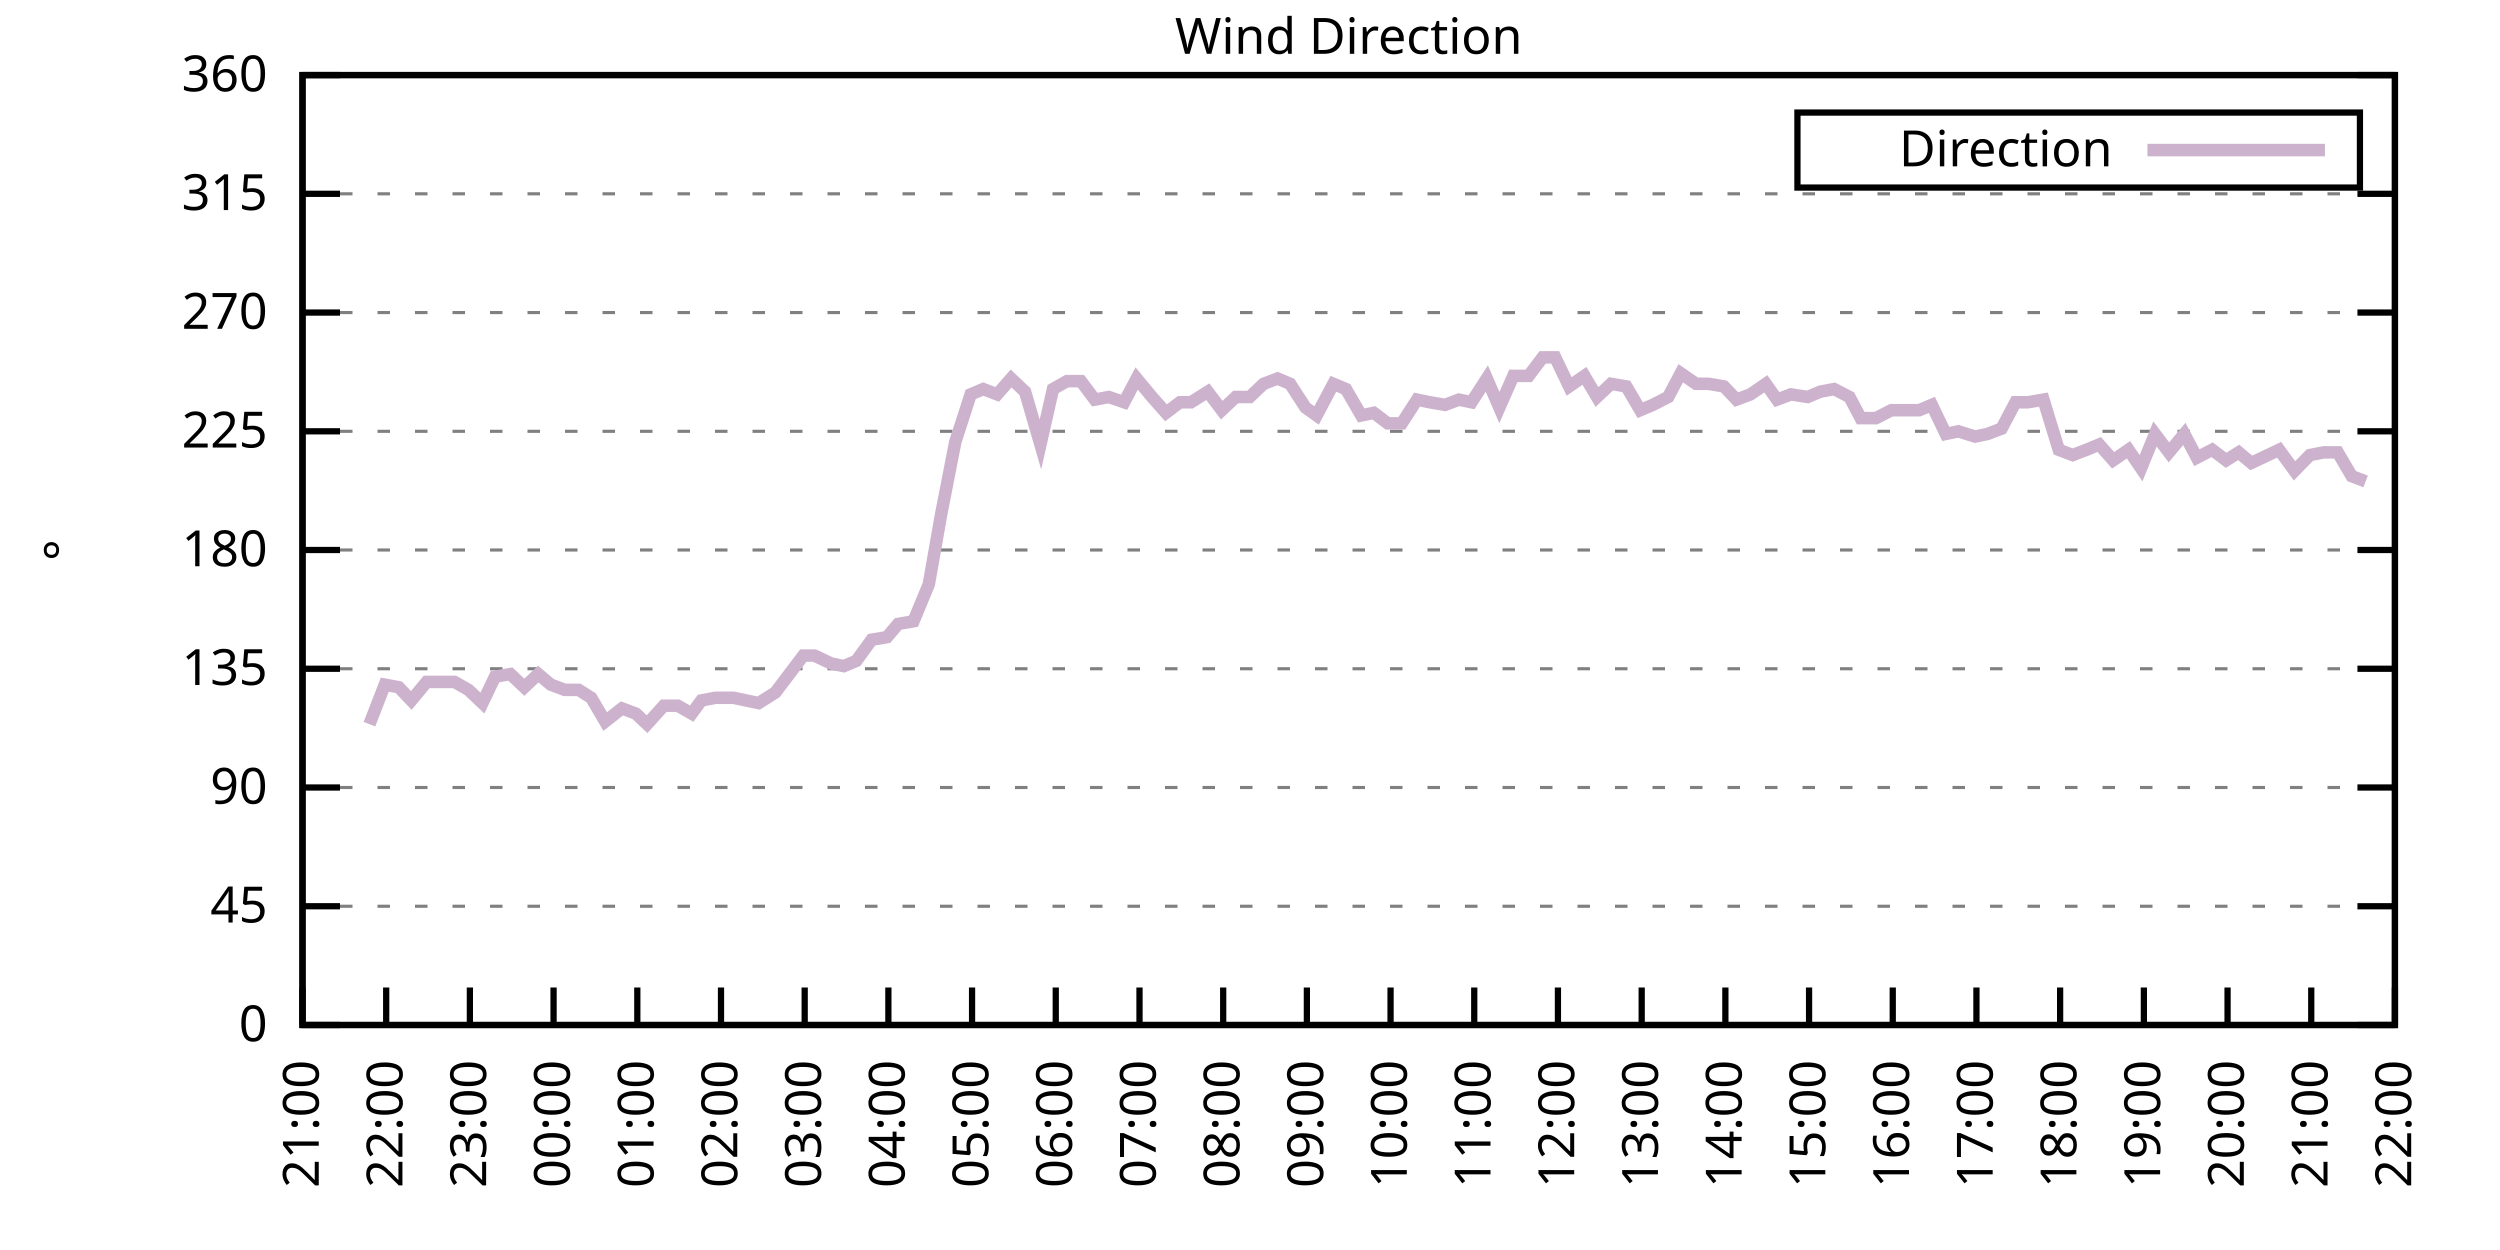
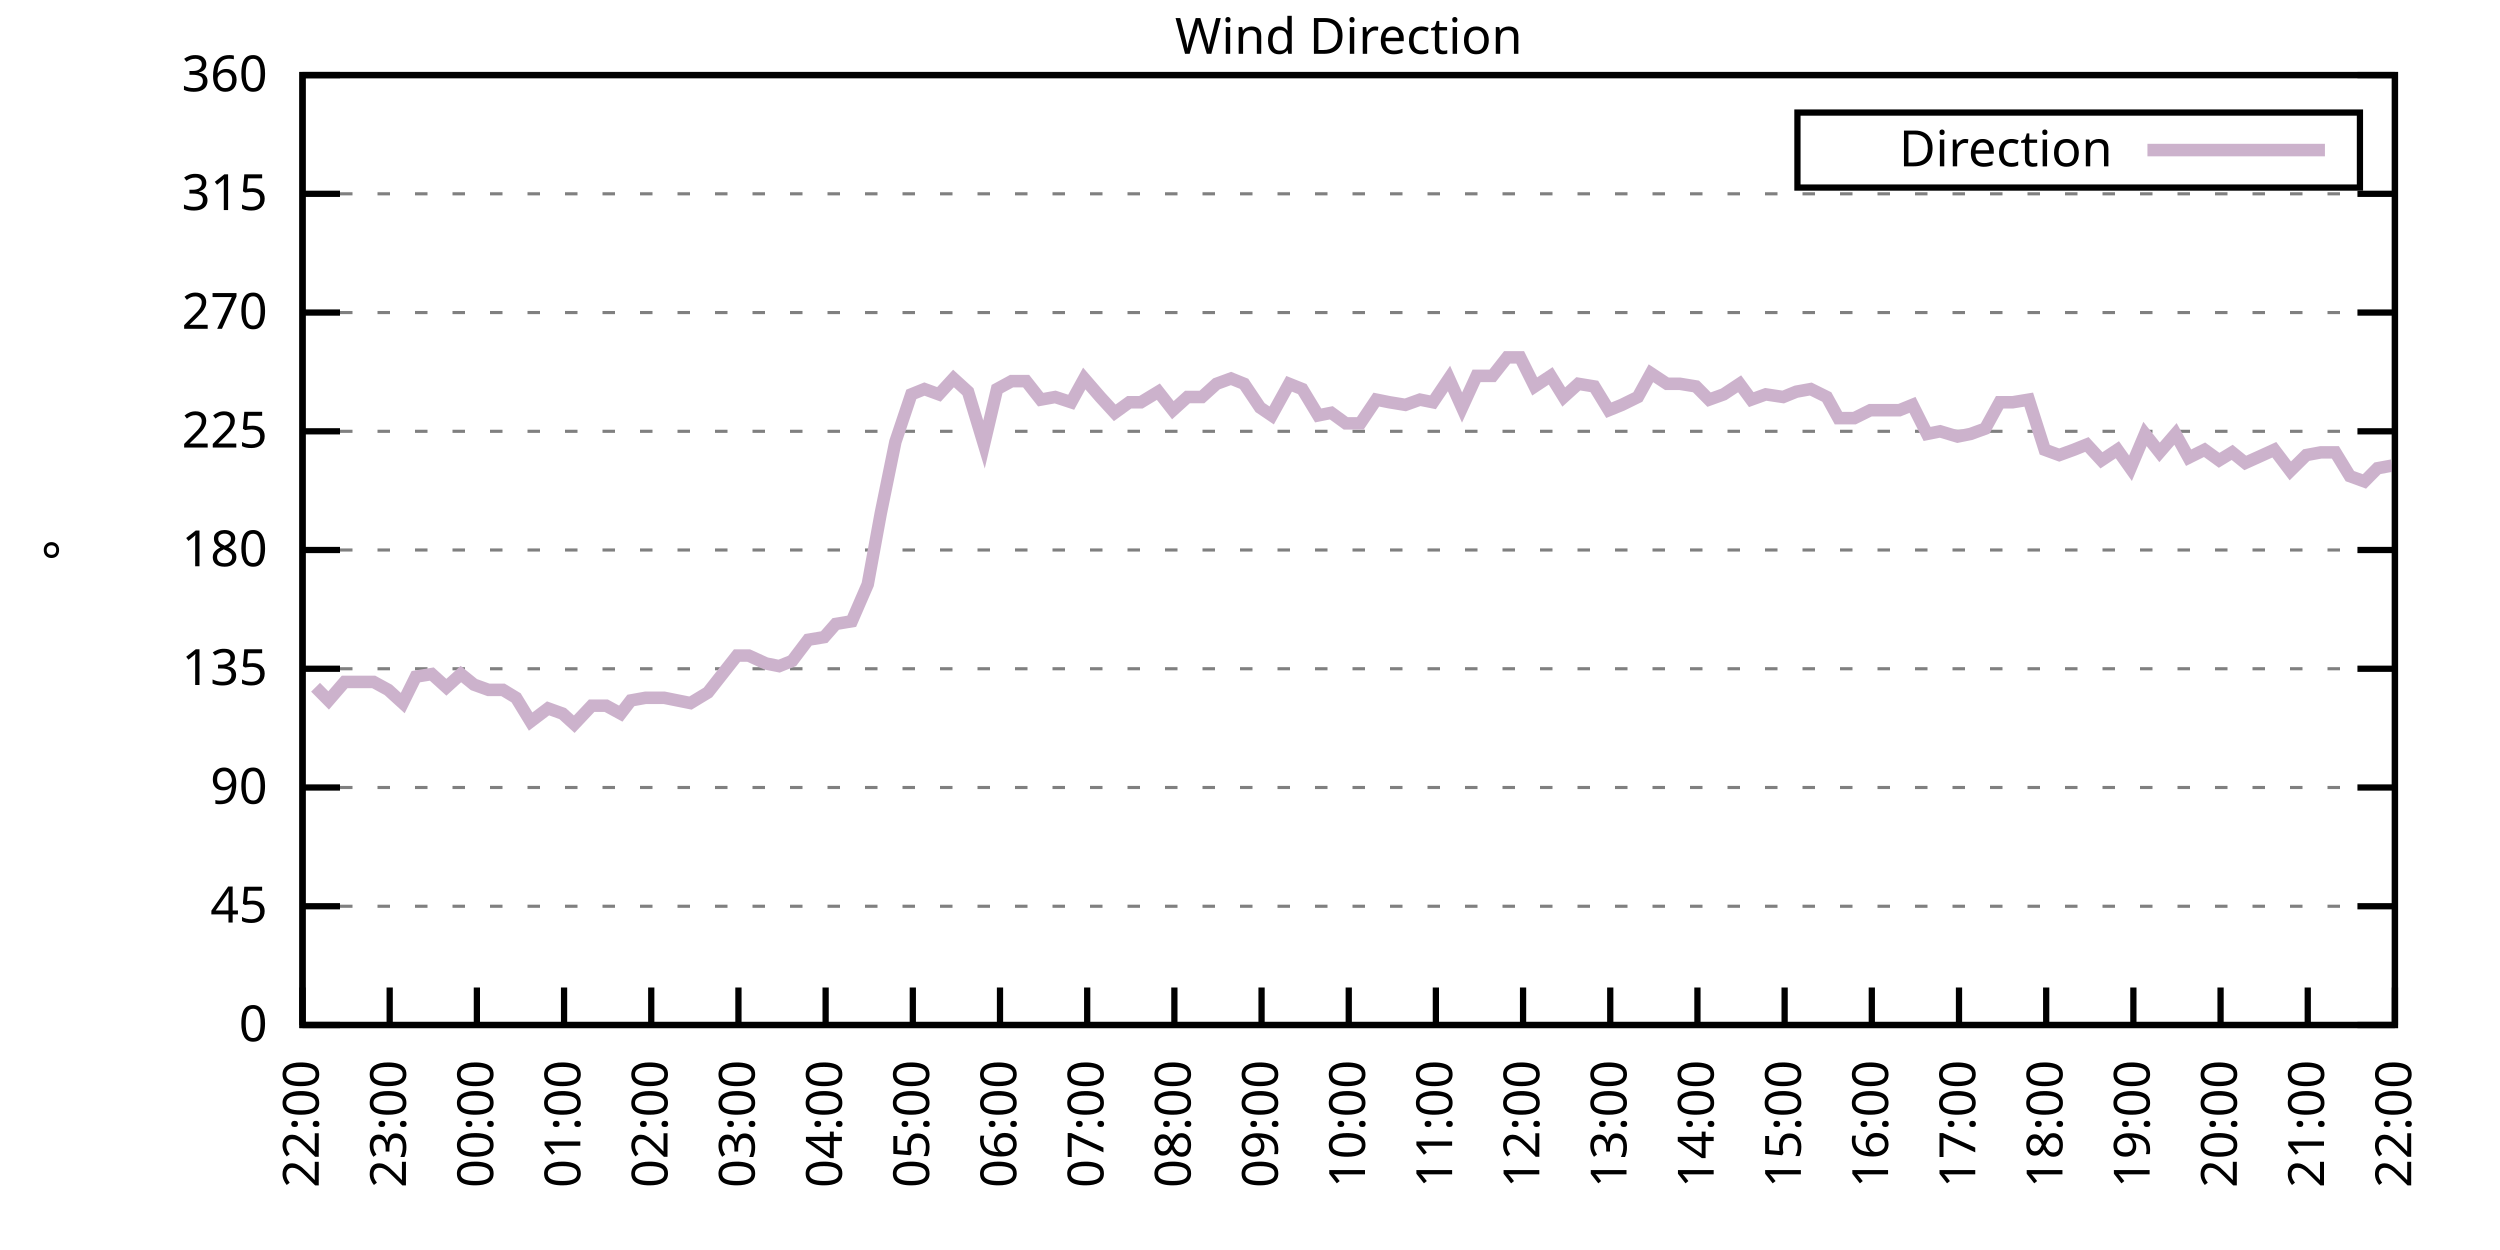
<svg xmlns="http://www.w3.org/2000/svg" xmlns:xlink="http://www.w3.org/1999/xlink" width="400" height="200" viewBox="0 0 400 200">
  <g id="gnuplot_canvas">
    <rect x="0" y="0" width="400" height="200" fill="none" />
    <defs>
      <circle id="gpDot" r="0.5" stroke-width="0.5" stroke="currentColor" />
      <path id="gpPt0" stroke-width="0.333" stroke="currentColor" d="M-1,0 h2 M0,-1 v2" />
      <path id="gpPt1" stroke-width="0.333" stroke="currentColor" d="M-1,-1 L1,1 M1,-1 L-1,1" />
      <path id="gpPt2" stroke-width="0.333" stroke="currentColor" d="M-1,0 L1,0 M0,-1 L0,1 M-1,-1 L1,1 M-1,1 L1,-1" />
      <rect id="gpPt3" stroke-width="0.333" stroke="currentColor" x="-1" y="-1" width="2" height="2" />
      <rect id="gpPt4" stroke-width="0.333" stroke="currentColor" fill="currentColor" x="-1" y="-1" width="2" height="2" />
      <circle id="gpPt5" stroke-width="0.333" stroke="currentColor" cx="0" cy="0" r="1" />
      <use xlink:href="#gpPt5" id="gpPt6" fill="currentColor" stroke="none" />
      <path id="gpPt7" stroke-width="0.333" stroke="currentColor" d="M0,-1.33 L-1.33,0.67 L1.33,0.67 z" />
      <use xlink:href="#gpPt7" id="gpPt8" fill="currentColor" stroke="none" />
      <use xlink:href="#gpPt7" id="gpPt9" stroke="currentColor" transform="rotate(180)" />
      <use xlink:href="#gpPt9" id="gpPt10" fill="currentColor" stroke="none" />
      <use xlink:href="#gpPt3" id="gpPt11" stroke="currentColor" transform="rotate(45)" />
      <use xlink:href="#gpPt11" id="gpPt12" fill="currentColor" stroke="none" />
      <path id="gpPt13" stroke-width="0.333" stroke="currentColor" d="M0,1.330 L1.265,0.411 L0.782,-1.067 L-0.782,-1.076 L-1.265,0.411 z" />
      <use xlink:href="#gpPt13" id="gpPt14" fill="currentColor" stroke="none" />
      <filter id="textbox" filterUnits="objectBoundingBox" x="0" y="0" height="1" width="1">
        <feFlood flood-color="white" flood-opacity="1" result="bgnd" />
        <feComposite in="SourceGraphic" in2="bgnd" operator="atop" />
      </filter>
      <filter id="greybox" filterUnits="objectBoundingBox" x="0" y="0" height="1" width="1">
        <feFlood flood-color="lightgrey" flood-opacity="1" result="grey" />
        <feComposite in="SourceGraphic" in2="grey" operator="atop" />
      </filter>
    </defs>
    <g fill="none" color="white" stroke="currentColor" stroke-width="1.00" stroke-linecap="butt" stroke-linejoin="miter">
</g>
    <g fill="none" color="black" stroke="currentColor" stroke-width="1.00" stroke-linecap="butt" stroke-linejoin="miter">
      <g stroke="none" shape-rendering="crispEdges">
        <polygon fill="rgb(255, 255, 255)" points="48.40,164.00 383.18,164.00 383.18,12.02 48.40,12.02 " />
      </g>
    </g>
    <g fill="none" color="black" stroke="currentColor" stroke-width="1.00" stroke-linecap="butt" stroke-linejoin="miter">
</g>
    <g fill="none" color="black" stroke="black" stroke-width="0.50" stroke-linecap="butt" stroke-linejoin="miter">
</g>
    <g fill="none" color="gray" stroke="currentColor" stroke-width="0.50" stroke-linecap="butt" stroke-linejoin="miter">
      <path stroke="gray" stroke-dasharray="2,4" class="gridline" d="M48.40,164.00 L383.19,164.00  " />
    </g>
    <g fill="none" color="gray" stroke="gray" stroke-width="1.00" stroke-linecap="butt" stroke-linejoin="miter">
</g>
    <g fill="none" color="black" stroke="currentColor" stroke-width="1.00" stroke-linecap="butt" stroke-linejoin="miter">
      <path stroke="black" d="M48.40,164.00 L54.40,164.00 M383.19,164.00 L377.19,164.00  " />
      <g transform="translate(42.80,166.60)" stroke="none" fill="black" font-family="Sans" font-size="8.00" text-anchor="end">
        <text>
          <tspan font-family="Sans"> 0</tspan>
        </text>
      </g>
    </g>
    <g fill="none" color="black" stroke="currentColor" stroke-width="1.00" stroke-linecap="butt" stroke-linejoin="miter">
</g>
    <g fill="none" color="black" stroke="black" stroke-width="0.50" stroke-linecap="butt" stroke-linejoin="miter">
</g>
    <g fill="none" color="gray" stroke="currentColor" stroke-width="0.50" stroke-linecap="butt" stroke-linejoin="miter">
      <path stroke="gray" stroke-dasharray="2,4" class="gridline" d="M48.40,145.00 L383.19,145.00  " />
    </g>
    <g fill="none" color="gray" stroke="gray" stroke-width="1.00" stroke-linecap="butt" stroke-linejoin="miter">
</g>
    <g fill="none" color="black" stroke="currentColor" stroke-width="1.00" stroke-linecap="butt" stroke-linejoin="miter">
      <path stroke="black" d="M48.40,145.00 L54.40,145.00 M383.19,145.00 L377.19,145.00  " />
      <g transform="translate(42.80,147.60)" stroke="none" fill="black" font-family="Sans" font-size="8.00" text-anchor="end">
        <text>
          <tspan font-family="Sans"> 45</tspan>
        </text>
      </g>
    </g>
    <g fill="none" color="black" stroke="currentColor" stroke-width="1.00" stroke-linecap="butt" stroke-linejoin="miter">
</g>
    <g fill="none" color="black" stroke="black" stroke-width="0.50" stroke-linecap="butt" stroke-linejoin="miter">
</g>
    <g fill="none" color="gray" stroke="currentColor" stroke-width="0.50" stroke-linecap="butt" stroke-linejoin="miter">
      <path stroke="gray" stroke-dasharray="2,4" class="gridline" d="M48.40,126.00 L383.19,126.00  " />
    </g>
    <g fill="none" color="gray" stroke="gray" stroke-width="1.00" stroke-linecap="butt" stroke-linejoin="miter">
</g>
    <g fill="none" color="black" stroke="currentColor" stroke-width="1.00" stroke-linecap="butt" stroke-linejoin="miter">
      <path stroke="black" d="M48.40,126.00 L54.40,126.00 M383.19,126.00 L377.19,126.00  " />
      <g transform="translate(42.80,128.60)" stroke="none" fill="black" font-family="Sans" font-size="8.00" text-anchor="end">
        <text>
          <tspan font-family="Sans"> 90</tspan>
        </text>
      </g>
    </g>
    <g fill="none" color="black" stroke="currentColor" stroke-width="1.00" stroke-linecap="butt" stroke-linejoin="miter">
</g>
    <g fill="none" color="black" stroke="black" stroke-width="0.50" stroke-linecap="butt" stroke-linejoin="miter">
</g>
    <g fill="none" color="gray" stroke="currentColor" stroke-width="0.50" stroke-linecap="butt" stroke-linejoin="miter">
      <path stroke="gray" stroke-dasharray="2,4" class="gridline" d="M48.40,107.00 L383.19,107.00  " />
    </g>
    <g fill="none" color="gray" stroke="gray" stroke-width="1.00" stroke-linecap="butt" stroke-linejoin="miter">
</g>
    <g fill="none" color="black" stroke="currentColor" stroke-width="1.00" stroke-linecap="butt" stroke-linejoin="miter">
      <path stroke="black" d="M48.40,107.00 L54.40,107.00 M383.19,107.00 L377.19,107.00  " />
      <g transform="translate(42.80,109.60)" stroke="none" fill="black" font-family="Sans" font-size="8.00" text-anchor="end">
        <text>
          <tspan font-family="Sans"> 135</tspan>
        </text>
      </g>
    </g>
    <g fill="none" color="black" stroke="currentColor" stroke-width="1.00" stroke-linecap="butt" stroke-linejoin="miter">
</g>
    <g fill="none" color="black" stroke="black" stroke-width="0.50" stroke-linecap="butt" stroke-linejoin="miter">
</g>
    <g fill="none" color="gray" stroke="currentColor" stroke-width="0.50" stroke-linecap="butt" stroke-linejoin="miter">
      <path stroke="gray" stroke-dasharray="2,4" class="gridline" d="M48.40,88.00 L383.19,88.00  " />
    </g>
    <g fill="none" color="gray" stroke="gray" stroke-width="1.00" stroke-linecap="butt" stroke-linejoin="miter">
</g>
    <g fill="none" color="black" stroke="currentColor" stroke-width="1.00" stroke-linecap="butt" stroke-linejoin="miter">
      <path stroke="black" d="M48.40,88.00 L54.40,88.00 M383.19,88.00 L377.19,88.00  " />
      <g transform="translate(42.80,90.60)" stroke="none" fill="black" font-family="Sans" font-size="8.00" text-anchor="end">
        <text>
          <tspan font-family="Sans"> 180</tspan>
        </text>
      </g>
    </g>
    <g fill="none" color="black" stroke="currentColor" stroke-width="1.00" stroke-linecap="butt" stroke-linejoin="miter">
</g>
    <g fill="none" color="black" stroke="black" stroke-width="0.50" stroke-linecap="butt" stroke-linejoin="miter">
</g>
    <g fill="none" color="gray" stroke="currentColor" stroke-width="0.50" stroke-linecap="butt" stroke-linejoin="miter">
      <path stroke="gray" stroke-dasharray="2,4" class="gridline" d="M48.40,69.01 L383.19,69.01  " />
    </g>
    <g fill="none" color="gray" stroke="gray" stroke-width="1.00" stroke-linecap="butt" stroke-linejoin="miter">
</g>
    <g fill="none" color="black" stroke="currentColor" stroke-width="1.00" stroke-linecap="butt" stroke-linejoin="miter">
      <path stroke="black" d="M48.40,69.01 L54.40,69.01 M383.19,69.01 L377.19,69.01  " />
      <g transform="translate(42.80,71.61)" stroke="none" fill="black" font-family="Sans" font-size="8.00" text-anchor="end">
        <text>
          <tspan font-family="Sans"> 225</tspan>
        </text>
      </g>
    </g>
    <g fill="none" color="black" stroke="currentColor" stroke-width="1.00" stroke-linecap="butt" stroke-linejoin="miter">
</g>
    <g fill="none" color="black" stroke="black" stroke-width="0.50" stroke-linecap="butt" stroke-linejoin="miter">
</g>
    <g fill="none" color="gray" stroke="currentColor" stroke-width="0.50" stroke-linecap="butt" stroke-linejoin="miter">
      <path stroke="gray" stroke-dasharray="2,4" class="gridline" d="M48.40,50.01 L383.19,50.01  " />
    </g>
    <g fill="none" color="gray" stroke="gray" stroke-width="1.00" stroke-linecap="butt" stroke-linejoin="miter">
</g>
    <g fill="none" color="black" stroke="currentColor" stroke-width="1.00" stroke-linecap="butt" stroke-linejoin="miter">
      <path stroke="black" d="M48.40,50.01 L54.40,50.01 M383.19,50.01 L377.19,50.01  " />
      <g transform="translate(42.80,52.61)" stroke="none" fill="black" font-family="Sans" font-size="8.00" text-anchor="end">
        <text>
          <tspan font-family="Sans"> 270</tspan>
        </text>
      </g>
    </g>
    <g fill="none" color="black" stroke="currentColor" stroke-width="1.00" stroke-linecap="butt" stroke-linejoin="miter">
</g>
    <g fill="none" color="black" stroke="black" stroke-width="0.50" stroke-linecap="butt" stroke-linejoin="miter">
</g>
    <g fill="none" color="gray" stroke="currentColor" stroke-width="0.50" stroke-linecap="butt" stroke-linejoin="miter">
      <path stroke="gray" stroke-dasharray="2,4" class="gridline" d="M48.40,31.01 L383.19,31.01  " />
    </g>
    <g fill="none" color="gray" stroke="gray" stroke-width="1.00" stroke-linecap="butt" stroke-linejoin="miter">
</g>
    <g fill="none" color="black" stroke="currentColor" stroke-width="1.00" stroke-linecap="butt" stroke-linejoin="miter">
      <path stroke="black" d="M48.40,31.01 L54.40,31.01 M383.19,31.01 L377.19,31.01  " />
      <g transform="translate(42.80,33.61)" stroke="none" fill="black" font-family="Sans" font-size="8.00" text-anchor="end">
        <text>
          <tspan font-family="Sans"> 315</tspan>
        </text>
      </g>
    </g>
    <g fill="none" color="black" stroke="currentColor" stroke-width="1.00" stroke-linecap="butt" stroke-linejoin="miter">
</g>
    <g fill="none" color="black" stroke="black" stroke-width="0.50" stroke-linecap="butt" stroke-linejoin="miter">
</g>
    <g fill="none" color="gray" stroke="currentColor" stroke-width="0.50" stroke-linecap="butt" stroke-linejoin="miter">
      <path stroke="gray" stroke-dasharray="2,4" class="gridline" d="M48.40,12.01 L383.19,12.01  " />
    </g>
    <g fill="none" color="gray" stroke="gray" stroke-width="1.00" stroke-linecap="butt" stroke-linejoin="miter">
</g>
    <g fill="none" color="black" stroke="currentColor" stroke-width="1.00" stroke-linecap="butt" stroke-linejoin="miter">
      <path stroke="black" d="M48.40,12.01 L54.40,12.01 M383.19,12.01 L377.19,12.01  " />
      <g transform="translate(42.80,14.61)" stroke="none" fill="black" font-family="Sans" font-size="8.00" text-anchor="end">
        <text>
          <tspan font-family="Sans"> 360</tspan>
        </text>
      </g>
    </g>
    <g fill="none" color="black" stroke="currentColor" stroke-width="1.00" stroke-linecap="butt" stroke-linejoin="miter">
      <path stroke="black" d="M48.40,164.00 L48.40,158.00  " />
      <g transform="translate(51.00,169.60) rotate(270.00)" stroke="none" fill="black" font-family="Sans" font-size="8.00" text-anchor="end">
        <text>
-           <tspan font-family="Sans">21:00</tspan>
-         </text>
-       </g>
-     </g>
-     <g fill="none" color="black" stroke="currentColor" stroke-width="1.00" stroke-linecap="butt" stroke-linejoin="miter">
-       <path stroke="black" d="M61.79,164.00 L61.79,158.00  " />
-       <g transform="translate(64.39,169.60) rotate(270.00)" stroke="none" fill="black" font-family="Sans" font-size="8.00" text-anchor="end">
-         <text>
          <tspan font-family="Sans">22:00</tspan>
        </text>
      </g>
    </g>
    <g fill="none" color="black" stroke="currentColor" stroke-width="1.00" stroke-linecap="butt" stroke-linejoin="miter">
-       <path stroke="black" d="M75.18,164.00 L75.18,158.00  " />
-       <g transform="translate(77.78,169.60) rotate(270.00)" stroke="none" fill="black" font-family="Sans" font-size="8.00" text-anchor="end">
+       <path stroke="black" d="M62.35,164.00 L62.35,158.00  " />
+       <g transform="translate(64.95,169.60) rotate(270.00)" stroke="none" fill="black" font-family="Sans" font-size="8.00" text-anchor="end">
        <text>
          <tspan font-family="Sans">23:00</tspan>
        </text>
      </g>
    </g>
    <g fill="none" color="black" stroke="currentColor" stroke-width="1.00" stroke-linecap="butt" stroke-linejoin="miter">
-       <path stroke="black" d="M88.57,164.00 L88.57,158.00  " />
-       <g transform="translate(91.17,169.60) rotate(270.00)" stroke="none" fill="black" font-family="Sans" font-size="8.00" text-anchor="end">
+       <path stroke="black" d="M76.30,164.00 L76.30,158.00  " />
+       <g transform="translate(78.90,169.60) rotate(270.00)" stroke="none" fill="black" font-family="Sans" font-size="8.00" text-anchor="end">
        <text>
          <tspan font-family="Sans">00:00</tspan>
        </text>
      </g>
    </g>
    <g fill="none" color="black" stroke="currentColor" stroke-width="1.00" stroke-linecap="butt" stroke-linejoin="miter">
-       <path stroke="black" d="M101.97,164.00 L101.97,158.00  " />
-       <g transform="translate(104.57,169.60) rotate(270.00)" stroke="none" fill="black" font-family="Sans" font-size="8.00" text-anchor="end">
+       <path stroke="black" d="M90.25,164.00 L90.25,158.00  " />
+       <g transform="translate(92.85,169.60) rotate(270.00)" stroke="none" fill="black" font-family="Sans" font-size="8.00" text-anchor="end">
        <text>
          <tspan font-family="Sans">01:00</tspan>
        </text>
      </g>
    </g>
    <g fill="none" color="black" stroke="currentColor" stroke-width="1.00" stroke-linecap="butt" stroke-linejoin="miter">
-       <path stroke="black" d="M115.36,164.00 L115.36,158.00  " />
-       <g transform="translate(117.96,169.60) rotate(270.00)" stroke="none" fill="black" font-family="Sans" font-size="8.00" text-anchor="end">
+       <path stroke="black" d="M104.20,164.00 L104.20,158.00  " />
+       <g transform="translate(106.80,169.60) rotate(270.00)" stroke="none" fill="black" font-family="Sans" font-size="8.00" text-anchor="end">
        <text>
          <tspan font-family="Sans">02:00</tspan>
        </text>
      </g>
    </g>
    <g fill="none" color="black" stroke="currentColor" stroke-width="1.00" stroke-linecap="butt" stroke-linejoin="miter">
-       <path stroke="black" d="M128.75,164.00 L128.75,158.00  " />
-       <g transform="translate(131.35,169.60) rotate(270.00)" stroke="none" fill="black" font-family="Sans" font-size="8.00" text-anchor="end">
+       <path stroke="black" d="M118.15,164.00 L118.15,158.00  " />
+       <g transform="translate(120.75,169.60) rotate(270.00)" stroke="none" fill="black" font-family="Sans" font-size="8.00" text-anchor="end">
        <text>
          <tspan font-family="Sans">03:00</tspan>
        </text>
      </g>
    </g>
    <g fill="none" color="black" stroke="currentColor" stroke-width="1.00" stroke-linecap="butt" stroke-linejoin="miter">
-       <path stroke="black" d="M142.14,164.00 L142.14,158.00  " />
-       <g transform="translate(144.74,169.60) rotate(270.00)" stroke="none" fill="black" font-family="Sans" font-size="8.00" text-anchor="end">
+       <path stroke="black" d="M132.10,164.00 L132.10,158.00  " />
+       <g transform="translate(134.70,169.60) rotate(270.00)" stroke="none" fill="black" font-family="Sans" font-size="8.00" text-anchor="end">
        <text>
          <tspan font-family="Sans">04:00</tspan>
        </text>
      </g>
    </g>
    <g fill="none" color="black" stroke="currentColor" stroke-width="1.00" stroke-linecap="butt" stroke-linejoin="miter">
-       <path stroke="black" d="M155.53,164.00 L155.53,158.00  " />
-       <g transform="translate(158.13,169.60) rotate(270.00)" stroke="none" fill="black" font-family="Sans" font-size="8.00" text-anchor="end">
+       <path stroke="black" d="M146.05,164.00 L146.05,158.00  " />
+       <g transform="translate(148.65,169.60) rotate(270.00)" stroke="none" fill="black" font-family="Sans" font-size="8.00" text-anchor="end">
        <text>
          <tspan font-family="Sans">05:00</tspan>
        </text>
      </g>
    </g>
    <g fill="none" color="black" stroke="currentColor" stroke-width="1.00" stroke-linecap="butt" stroke-linejoin="miter">
-       <path stroke="black" d="M168.92,164.00 L168.92,158.00  " />
-       <g transform="translate(171.52,169.60) rotate(270.00)" stroke="none" fill="black" font-family="Sans" font-size="8.00" text-anchor="end">
+       <path stroke="black" d="M160.00,164.00 L160.00,158.00  " />
+       <g transform="translate(162.60,169.60) rotate(270.00)" stroke="none" fill="black" font-family="Sans" font-size="8.00" text-anchor="end">
        <text>
          <tspan font-family="Sans">06:00</tspan>
        </text>
      </g>
    </g>
    <g fill="none" color="black" stroke="currentColor" stroke-width="1.00" stroke-linecap="butt" stroke-linejoin="miter">
-       <path stroke="black" d="M182.32,164.00 L182.32,158.00  " />
-       <g transform="translate(184.92,169.60) rotate(270.00)" stroke="none" fill="black" font-family="Sans" font-size="8.00" text-anchor="end">
+       <path stroke="black" d="M173.95,164.00 L173.95,158.00  " />
+       <g transform="translate(176.55,169.60) rotate(270.00)" stroke="none" fill="black" font-family="Sans" font-size="8.00" text-anchor="end">
        <text>
          <tspan font-family="Sans">07:00</tspan>
        </text>
      </g>
    </g>
    <g fill="none" color="black" stroke="currentColor" stroke-width="1.00" stroke-linecap="butt" stroke-linejoin="miter">
-       <path stroke="black" d="M195.71,164.00 L195.71,158.00  " />
-       <g transform="translate(198.31,169.60) rotate(270.00)" stroke="none" fill="black" font-family="Sans" font-size="8.00" text-anchor="end">
+       <path stroke="black" d="M187.90,164.00 L187.90,158.00  " />
+       <g transform="translate(190.50,169.60) rotate(270.00)" stroke="none" fill="black" font-family="Sans" font-size="8.00" text-anchor="end">
        <text>
          <tspan font-family="Sans">08:00</tspan>
        </text>
      </g>
    </g>
    <g fill="none" color="black" stroke="currentColor" stroke-width="1.00" stroke-linecap="butt" stroke-linejoin="miter">
-       <path stroke="black" d="M209.10,164.00 L209.10,158.00  " />
-       <g transform="translate(211.70,169.60) rotate(270.00)" stroke="none" fill="black" font-family="Sans" font-size="8.00" text-anchor="end">
+       <path stroke="black" d="M201.85,164.00 L201.85,158.00  " />
+       <g transform="translate(204.45,169.60) rotate(270.00)" stroke="none" fill="black" font-family="Sans" font-size="8.00" text-anchor="end">
        <text>
          <tspan font-family="Sans">09:00</tspan>
        </text>
      </g>
    </g>
    <g fill="none" color="black" stroke="currentColor" stroke-width="1.00" stroke-linecap="butt" stroke-linejoin="miter">
-       <path stroke="black" d="M222.49,164.00 L222.49,158.00  " />
-       <g transform="translate(225.09,169.60) rotate(270.00)" stroke="none" fill="black" font-family="Sans" font-size="8.00" text-anchor="end">
+       <path stroke="black" d="M215.80,164.00 L215.80,158.00  " />
+       <g transform="translate(218.40,169.60) rotate(270.00)" stroke="none" fill="black" font-family="Sans" font-size="8.00" text-anchor="end">
        <text>
          <tspan font-family="Sans">10:00</tspan>
        </text>
      </g>
    </g>
    <g fill="none" color="black" stroke="currentColor" stroke-width="1.00" stroke-linecap="butt" stroke-linejoin="miter">
-       <path stroke="black" d="M235.88,164.00 L235.88,158.00  " />
-       <g transform="translate(238.48,169.60) rotate(270.00)" stroke="none" fill="black" font-family="Sans" font-size="8.00" text-anchor="end">
+       <path stroke="black" d="M229.74,164.00 L229.74,158.00  " />
+       <g transform="translate(232.34,169.60) rotate(270.00)" stroke="none" fill="black" font-family="Sans" font-size="8.00" text-anchor="end">
        <text>
          <tspan font-family="Sans">11:00</tspan>
        </text>
      </g>
    </g>
    <g fill="none" color="black" stroke="currentColor" stroke-width="1.00" stroke-linecap="butt" stroke-linejoin="miter">
-       <path stroke="black" d="M249.27,164.00 L249.27,158.00  " />
-       <g transform="translate(251.87,169.60) rotate(270.00)" stroke="none" fill="black" font-family="Sans" font-size="8.00" text-anchor="end">
+       <path stroke="black" d="M243.69,164.00 L243.69,158.00  " />
+       <g transform="translate(246.29,169.60) rotate(270.00)" stroke="none" fill="black" font-family="Sans" font-size="8.00" text-anchor="end">
        <text>
          <tspan font-family="Sans">12:00</tspan>
        </text>
      </g>
    </g>
    <g fill="none" color="black" stroke="currentColor" stroke-width="1.00" stroke-linecap="butt" stroke-linejoin="miter">
-       <path stroke="black" d="M262.67,164.00 L262.67,158.00  " />
-       <g transform="translate(265.27,169.60) rotate(270.00)" stroke="none" fill="black" font-family="Sans" font-size="8.00" text-anchor="end">
+       <path stroke="black" d="M257.64,164.00 L257.64,158.00  " />
+       <g transform="translate(260.24,169.60) rotate(270.00)" stroke="none" fill="black" font-family="Sans" font-size="8.00" text-anchor="end">
        <text>
          <tspan font-family="Sans">13:00</tspan>
        </text>
      </g>
    </g>
    <g fill="none" color="black" stroke="currentColor" stroke-width="1.00" stroke-linecap="butt" stroke-linejoin="miter">
-       <path stroke="black" d="M276.06,164.00 L276.06,158.00  " />
-       <g transform="translate(278.66,169.60) rotate(270.00)" stroke="none" fill="black" font-family="Sans" font-size="8.00" text-anchor="end">
+       <path stroke="black" d="M271.59,164.00 L271.59,158.00  " />
+       <g transform="translate(274.19,169.60) rotate(270.00)" stroke="none" fill="black" font-family="Sans" font-size="8.00" text-anchor="end">
        <text>
          <tspan font-family="Sans">14:00</tspan>
        </text>
      </g>
    </g>
    <g fill="none" color="black" stroke="currentColor" stroke-width="1.00" stroke-linecap="butt" stroke-linejoin="miter">
-       <path stroke="black" d="M289.45,164.00 L289.45,158.00  " />
-       <g transform="translate(292.05,169.60) rotate(270.00)" stroke="none" fill="black" font-family="Sans" font-size="8.00" text-anchor="end">
+       <path stroke="black" d="M285.54,164.00 L285.54,158.00  " />
+       <g transform="translate(288.14,169.60) rotate(270.00)" stroke="none" fill="black" font-family="Sans" font-size="8.00" text-anchor="end">
        <text>
          <tspan font-family="Sans">15:00</tspan>
        </text>
      </g>
    </g>
    <g fill="none" color="black" stroke="currentColor" stroke-width="1.00" stroke-linecap="butt" stroke-linejoin="miter">
-       <path stroke="black" d="M302.84,164.00 L302.84,158.00  " />
-       <g transform="translate(305.44,169.60) rotate(270.00)" stroke="none" fill="black" font-family="Sans" font-size="8.00" text-anchor="end">
+       <path stroke="black" d="M299.49,164.00 L299.49,158.00  " />
+       <g transform="translate(302.09,169.60) rotate(270.00)" stroke="none" fill="black" font-family="Sans" font-size="8.00" text-anchor="end">
        <text>
          <tspan font-family="Sans">16:00</tspan>
        </text>
      </g>
    </g>
    <g fill="none" color="black" stroke="currentColor" stroke-width="1.00" stroke-linecap="butt" stroke-linejoin="miter">
-       <path stroke="black" d="M316.23,164.00 L316.23,158.00  " />
-       <g transform="translate(318.83,169.60) rotate(270.00)" stroke="none" fill="black" font-family="Sans" font-size="8.00" text-anchor="end">
+       <path stroke="black" d="M313.44,164.00 L313.44,158.00  " />
+       <g transform="translate(316.04,169.60) rotate(270.00)" stroke="none" fill="black" font-family="Sans" font-size="8.00" text-anchor="end">
        <text>
          <tspan font-family="Sans">17:00</tspan>
        </text>
      </g>
    </g>
    <g fill="none" color="black" stroke="currentColor" stroke-width="1.00" stroke-linecap="butt" stroke-linejoin="miter">
-       <path stroke="black" d="M329.62,164.00 L329.62,158.00  " />
-       <g transform="translate(332.22,169.60) rotate(270.00)" stroke="none" fill="black" font-family="Sans" font-size="8.00" text-anchor="end">
+       <path stroke="black" d="M327.39,164.00 L327.39,158.00  " />
+       <g transform="translate(329.99,169.60) rotate(270.00)" stroke="none" fill="black" font-family="Sans" font-size="8.00" text-anchor="end">
        <text>
          <tspan font-family="Sans">18:00</tspan>
        </text>
      </g>
    </g>
    <g fill="none" color="black" stroke="currentColor" stroke-width="1.00" stroke-linecap="butt" stroke-linejoin="miter">
-       <path stroke="black" d="M343.02,164.00 L343.02,158.00  " />
-       <g transform="translate(345.62,169.60) rotate(270.00)" stroke="none" fill="black" font-family="Sans" font-size="8.00" text-anchor="end">
+       <path stroke="black" d="M341.34,164.00 L341.34,158.00  " />
+       <g transform="translate(343.94,169.60) rotate(270.00)" stroke="none" fill="black" font-family="Sans" font-size="8.00" text-anchor="end">
        <text>
          <tspan font-family="Sans">19:00</tspan>
        </text>
      </g>
    </g>
    <g fill="none" color="black" stroke="currentColor" stroke-width="1.00" stroke-linecap="butt" stroke-linejoin="miter">
-       <path stroke="black" d="M356.41,164.00 L356.41,158.00  " />
-       <g transform="translate(359.01,169.60) rotate(270.00)" stroke="none" fill="black" font-family="Sans" font-size="8.00" text-anchor="end">
+       <path stroke="black" d="M355.29,164.00 L355.29,158.00  " />
+       <g transform="translate(357.89,169.60) rotate(270.00)" stroke="none" fill="black" font-family="Sans" font-size="8.00" text-anchor="end">
        <text>
          <tspan font-family="Sans">20:00</tspan>
        </text>
      </g>
    </g>
    <g fill="none" color="black" stroke="currentColor" stroke-width="1.00" stroke-linecap="butt" stroke-linejoin="miter">
-       <path stroke="black" d="M369.80,164.00 L369.80,158.00  " />
-       <g transform="translate(372.40,169.60) rotate(270.00)" stroke="none" fill="black" font-family="Sans" font-size="8.00" text-anchor="end">
+       <path stroke="black" d="M369.24,164.00 L369.24,158.00  " />
+       <g transform="translate(371.84,169.60) rotate(270.00)" stroke="none" fill="black" font-family="Sans" font-size="8.00" text-anchor="end">
        <text>
          <tspan font-family="Sans">21:00</tspan>
        </text>
      </g>
    </g>
    <g fill="none" color="black" stroke="currentColor" stroke-width="1.00" stroke-linecap="butt" stroke-linejoin="miter">
      <path stroke="black" d="M383.19,164.00 L383.19,158.00  " />
      <g transform="translate(385.79,169.60) rotate(270.00)" stroke="none" fill="black" font-family="Sans" font-size="8.00" text-anchor="end">
        <text>
          <tspan font-family="Sans">22:00</tspan>
        </text>
      </g>
    </g>
    <g fill="none" color="black" stroke="currentColor" stroke-width="1.00" stroke-linecap="butt" stroke-linejoin="miter">
</g>
    <g fill="none" color="black" stroke="currentColor" stroke-width="1.00" stroke-linecap="butt" stroke-linejoin="miter">
      <path stroke="black" d="M48.40,12.01 L48.40,164.00 L383.19,164.00 L383.19,12.01 L48.40,12.01 Z  " />
    </g>
    <g fill="none" color="black" stroke="currentColor" stroke-width="1.00" stroke-linecap="butt" stroke-linejoin="miter">
</g>
    <g fill="none" color="black" stroke="currentColor" stroke-width="1.00" stroke-linecap="butt" stroke-linejoin="miter">
      <path stroke="black" d="M287.59,30.01 L287.59,18.01 L377.59,18.01 L377.59,30.01 L287.59,30.01 Z  " />
    </g>
    <g id="Wind_direction_plot_1">
      <g fill="none" color="white" stroke="black" stroke-width="2.00" stroke-linecap="butt" stroke-linejoin="miter">
</g>
      <g fill="none" color="black" stroke="currentColor" stroke-width="2.00" stroke-linecap="butt" stroke-linejoin="miter">
        <g transform="translate(337.99,26.61)" stroke="none" fill="black" font-family="Sans" font-size="8.00" text-anchor="end">
          <text>
            <tspan font-family="Sans">Direction</tspan>
          </text>
        </g>
      </g>
      <g fill="none" color="black" stroke="currentColor" stroke-width="2.00" stroke-linecap="butt" stroke-linejoin="miter">
-         <path stroke="rgb(204, 178, 204)" d="M343.59,24.01 L371.99,24.01 M59.11,115.87 L61.57,109.54 L63.80,109.96 L65.81,112.07 L68.26,109.11 L70.27,109.11   L72.73,109.11 L74.96,110.38 L77.19,112.49 L79.20,108.27 L81.66,107.85 L83.89,109.96 L86.12,107.85 L88.13,109.54   L90.36,110.38 L92.59,110.38 L94.60,111.65 L96.83,115.45 L99.51,113.34 L101.74,114.18 L103.53,115.87 L106.21,112.91   L108.44,112.91 L110.67,114.18 L112.23,112.07 L114.47,111.65 L117.37,111.65 L119.38,112.07 L121.38,112.49 L124.06,110.80   L126.29,107.85 L128.53,104.89 L130.31,104.89 L132.99,106.16 L135.00,106.58 L137.01,105.74 L139.46,102.36 L141.92,101.94   L143.70,99.83 L146.16,99.40 L148.61,93.49 L150.62,82.09 L152.85,70.70 L155.31,63.10 L157.32,62.25 L159.55,63.10   L161.78,60.56 L164.01,62.67 L166.47,71.12 L168.48,62.25 L170.71,60.98 L172.94,60.98 L175.17,63.94 L177.41,63.52   L179.86,64.36 L181.87,60.56 L184.32,63.52 L186.56,66.05 L188.79,64.36 L190.57,64.36 L193.25,62.67 L195.48,65.63   L197.72,63.52 L199.95,63.52 L202.18,61.41 L204.41,60.56 L206.42,61.41 L208.88,65.21 L210.66,66.47 L213.34,61.41   L215.35,62.25 L217.80,66.47 L219.81,66.05 L222.04,67.74 L224.28,67.74 L226.73,63.94 L228.74,64.36 L231.20,64.78   L233.43,63.94 L235.44,64.36 L237.89,60.56 L239.90,65.21 L242.13,60.14 L244.59,60.14 L246.82,57.18 L248.83,57.18   L251.06,61.83 L253.51,60.14 L255.52,63.52 L257.76,61.41 L260.21,61.83 L262.44,65.63 L264.45,64.78 L266.91,63.52   L268.92,59.72 L271.37,61.41 L273.38,61.41 L275.83,61.83 L277.84,63.94 L280.07,63.10 L282.53,61.41 L284.32,63.94   L286.55,63.10 L289.23,63.52 L291.23,62.67 L293.47,62.25 L295.92,63.52 L297.71,66.90 L300.16,66.90 L302.62,65.63   L304.63,65.63 L307.08,65.63 L309.09,64.78 L311.32,69.43 L313.33,69.01 L316.01,69.85 L318.02,69.43 L320.25,68.58   L322.48,64.36 L324.49,64.36 L326.95,63.94 L329.40,71.96 L331.63,72.81 L333.86,71.96 L335.87,71.12 L338.10,73.65   L340.56,71.96 L342.57,74.92 L344.80,69.43 L347.03,72.38 L349.49,69.43 L351.50,73.23 L353.95,71.96 L356.18,73.65   L358.19,72.38 L360.20,74.07 L362.88,72.81 L364.66,71.96 L367.12,75.34 L369.58,72.81 L371.81,72.38 L374.04,72.38   L376.27,76.18 L378.50,77.03  " />
+         <path stroke="rgb(204, 178, 204)" d="M343.59,24.01 L371.99,24.01 M50.49,109.96 L52.58,112.07 L55.14,109.11 L57.23,109.11 L59.79,109.11 L62.12,110.38   L64.44,112.49 L66.53,108.27 L69.09,107.85 L71.42,109.96 L73.74,107.85 L75.83,109.54 L78.16,110.38 L80.48,110.38   L82.58,111.65 L84.90,115.45 L87.69,113.34 L90.02,114.18 L91.88,115.87 L94.67,112.91 L96.99,112.91 L99.32,114.18   L100.94,112.07 L103.27,111.65 L106.29,111.65 L108.38,112.07 L110.48,112.49 L113.27,110.80 L115.59,107.85 L117.92,104.89   L119.78,104.89 L122.57,106.16 L124.66,106.58 L126.75,105.74 L129.31,102.36 L131.87,101.94 L133.72,99.83 L136.28,99.40   L138.84,93.49 L140.93,82.09 L143.26,70.70 L145.81,63.10 L147.91,62.25 L150.23,63.10 L152.56,60.56 L154.88,62.67   L157.44,71.12 L159.53,62.25 L161.86,60.98 L164.18,60.98 L166.51,63.94 L168.83,63.52 L171.39,64.36 L173.48,60.56   L176.04,63.52 L178.36,66.05 L180.69,64.36 L182.55,64.36 L185.34,62.67 L187.66,65.63 L189.99,63.52 L192.31,63.52   L194.64,61.41 L196.96,60.56 L199.06,61.41 L201.61,65.21 L203.47,66.47 L206.26,61.41 L208.36,62.25 L210.91,66.47   L213.01,66.05 L215.33,67.74 L217.65,67.74 L220.21,63.94 L222.30,64.36 L224.86,64.78 L227.19,63.94 L229.28,64.36   L231.84,60.56 L233.93,65.21 L236.25,60.14 L238.81,60.14 L241.14,57.18 L243.23,57.18 L245.55,61.83 L248.11,60.14   L250.20,63.52 L252.53,61.41 L255.09,61.83 L257.41,65.63 L259.50,64.78 L262.06,63.52 L264.15,59.72 L266.71,61.41   L268.80,61.41 L271.36,61.83 L273.45,63.94 L275.78,63.10 L278.34,61.41 L280.20,63.94 L282.52,63.10 L285.31,63.52   L287.40,62.67 L289.73,62.25 L292.29,63.52 L294.15,66.90 L296.70,66.90 L299.26,65.63 L301.35,65.63 L303.91,65.63   L306.00,64.78 L308.33,69.43 L310.42,69.01 L313.21,69.85 L315.30,69.43 L317.63,68.58 L319.95,64.36 L322.04,64.36   L324.60,63.94 L327.16,71.96 L329.48,72.81 L331.81,71.96 L333.90,71.12 L336.23,73.65 L338.78,71.96 L340.88,74.92   L343.20,69.43 L345.53,72.38 L348.08,69.43 L350.18,73.23 L352.73,71.96 L355.06,73.65 L357.15,72.38 L359.24,74.07   L362.03,72.81 L363.89,71.96 L366.45,75.34 L369.01,72.81 L371.33,72.38 L373.66,72.38 L375.98,76.18 L378.31,77.03   L380.40,74.92 L382.73,74.49  " />
      </g>
    </g>
    <g fill="none" color="black" stroke="currentColor" stroke-width="2.00" stroke-linecap="butt" stroke-linejoin="miter">
</g>
    <g fill="none" color="black" stroke="black" stroke-width="1.00" stroke-linecap="butt" stroke-linejoin="miter">
</g>
    <g fill="none" color="black" stroke="currentColor" stroke-width="1.00" stroke-linecap="butt" stroke-linejoin="miter">
      <path stroke="black" d="M48.40,12.01 L48.40,164.00 L383.19,164.00 L383.19,12.01 L48.40,12.01 Z  " />
      <g transform="translate(12.80,88.01) rotate(270.00)" stroke="none" fill="black" font-family="Sans" font-size="8.00" text-anchor="middle">
        <text>
          <tspan font-family="Sans">°</tspan>
        </text>
      </g>
    </g>
    <g fill="none" color="black" stroke="currentColor" stroke-width="1.00" stroke-linecap="butt" stroke-linejoin="miter">
</g>
    <g fill="none" color="black" stroke="currentColor" stroke-width="1.00" stroke-linecap="butt" stroke-linejoin="miter">
      <g transform="translate(215.79,8.61)" stroke="none" fill="black" font-family="Sans" font-size="8.00" text-anchor="middle">
        <text>
          <tspan font-family="Sans">Wind Direction</tspan>
        </text>
      </g>
    </g>
    <g fill="none" color="black" stroke="currentColor" stroke-width="1.00" stroke-linecap="butt" stroke-linejoin="miter">
</g>
  </g>
</svg>
